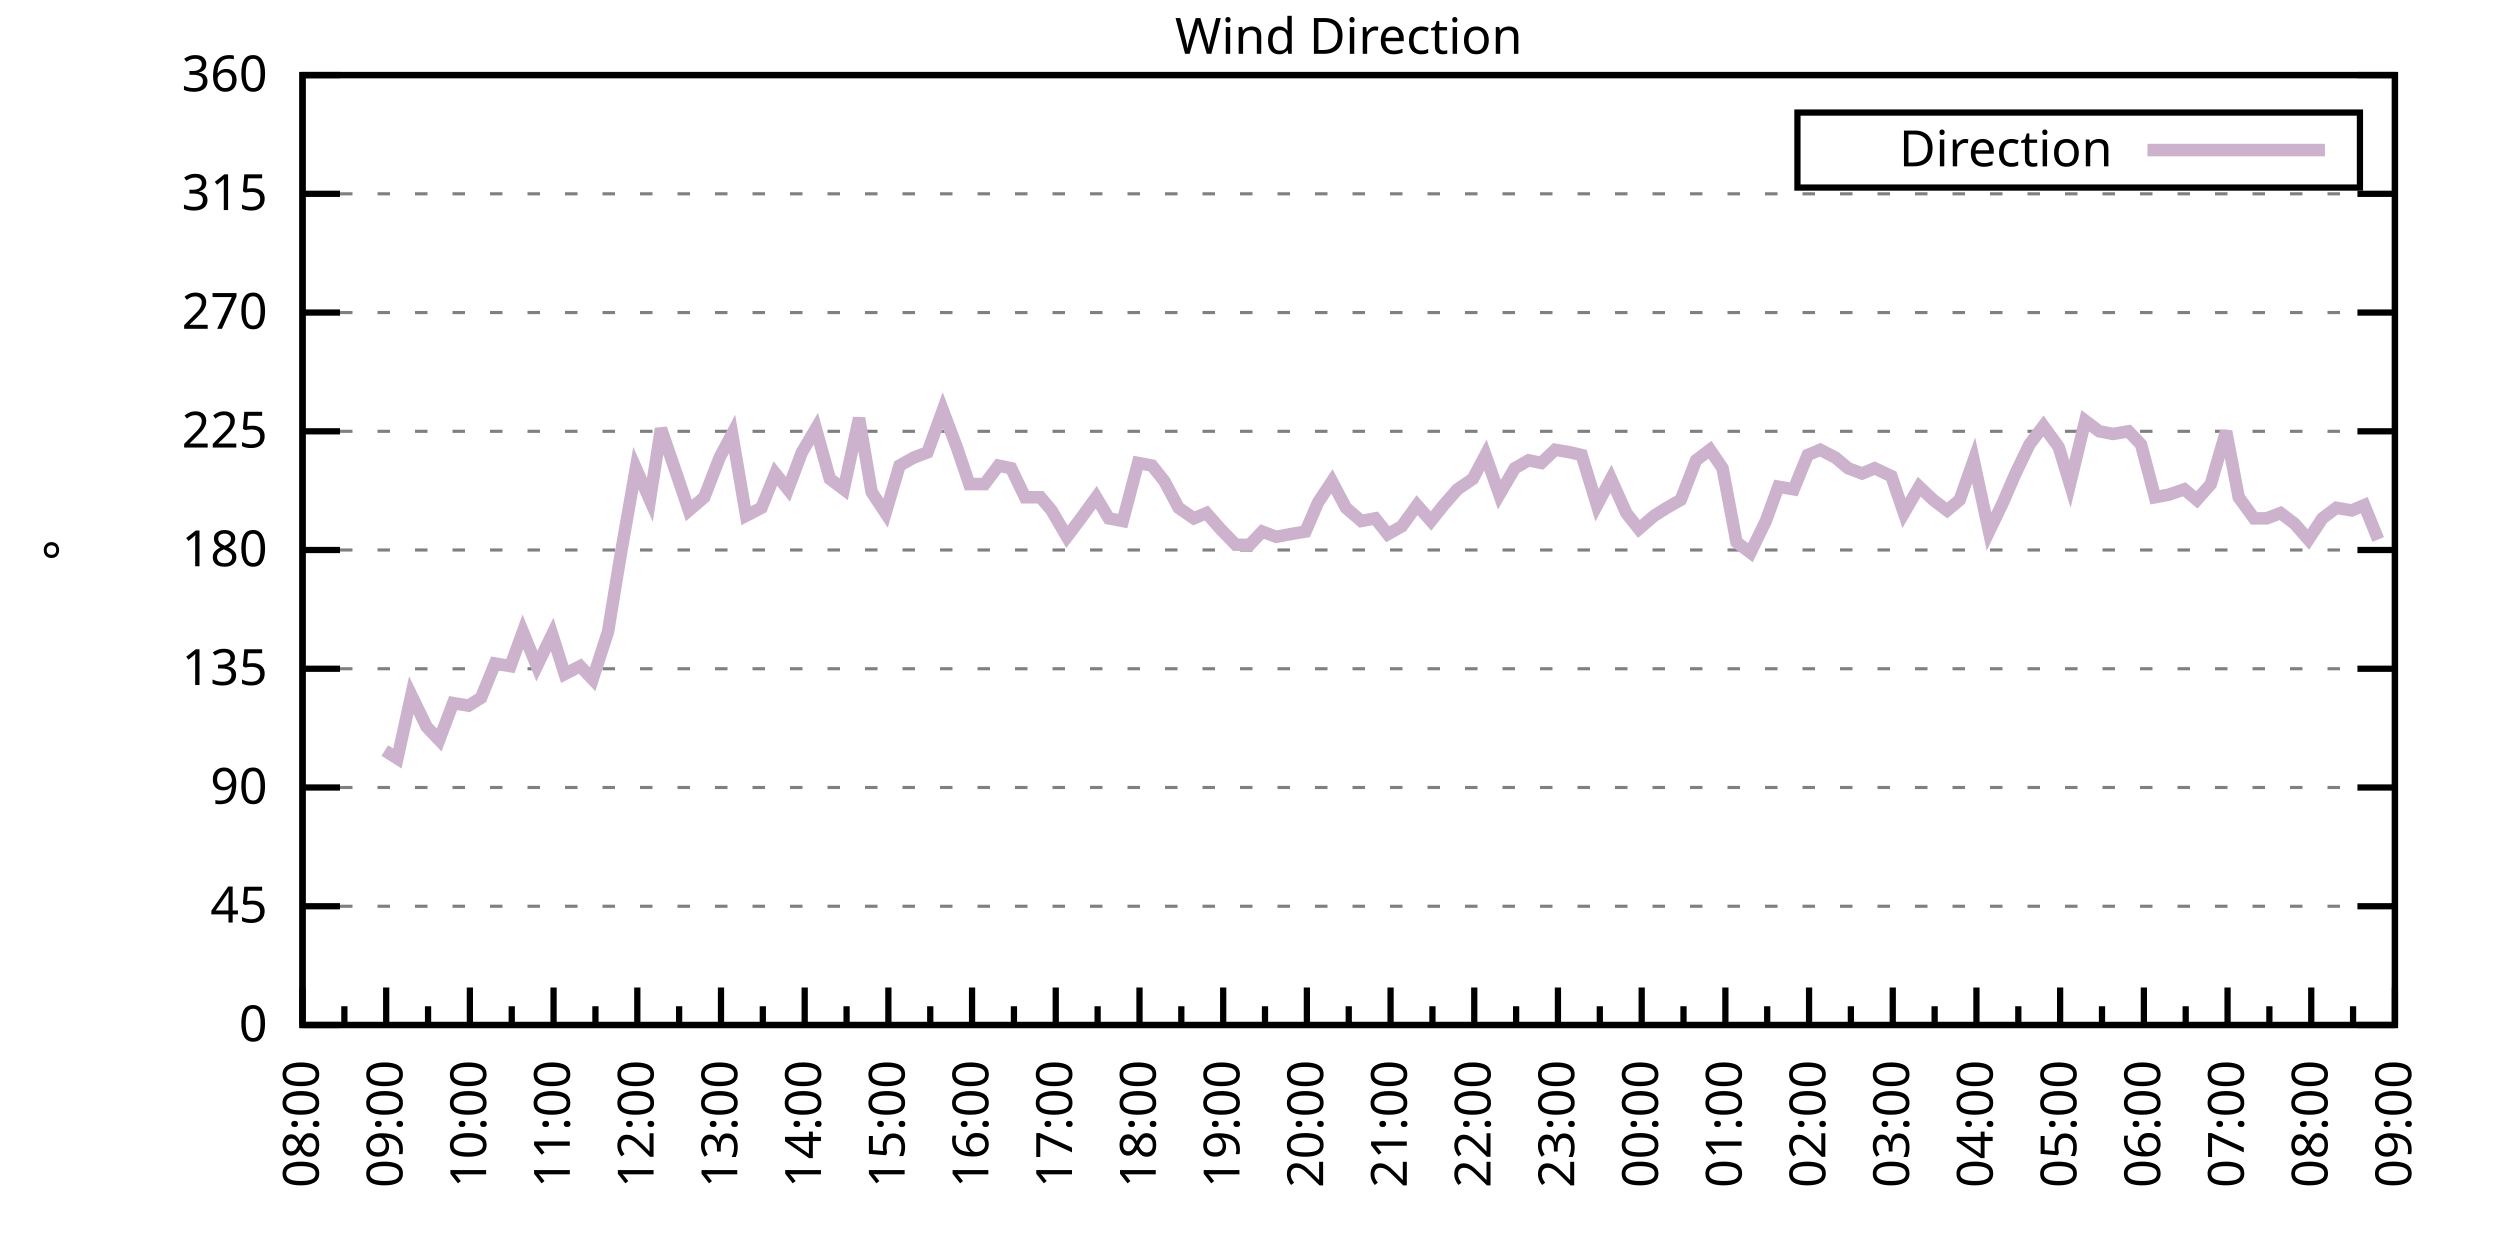
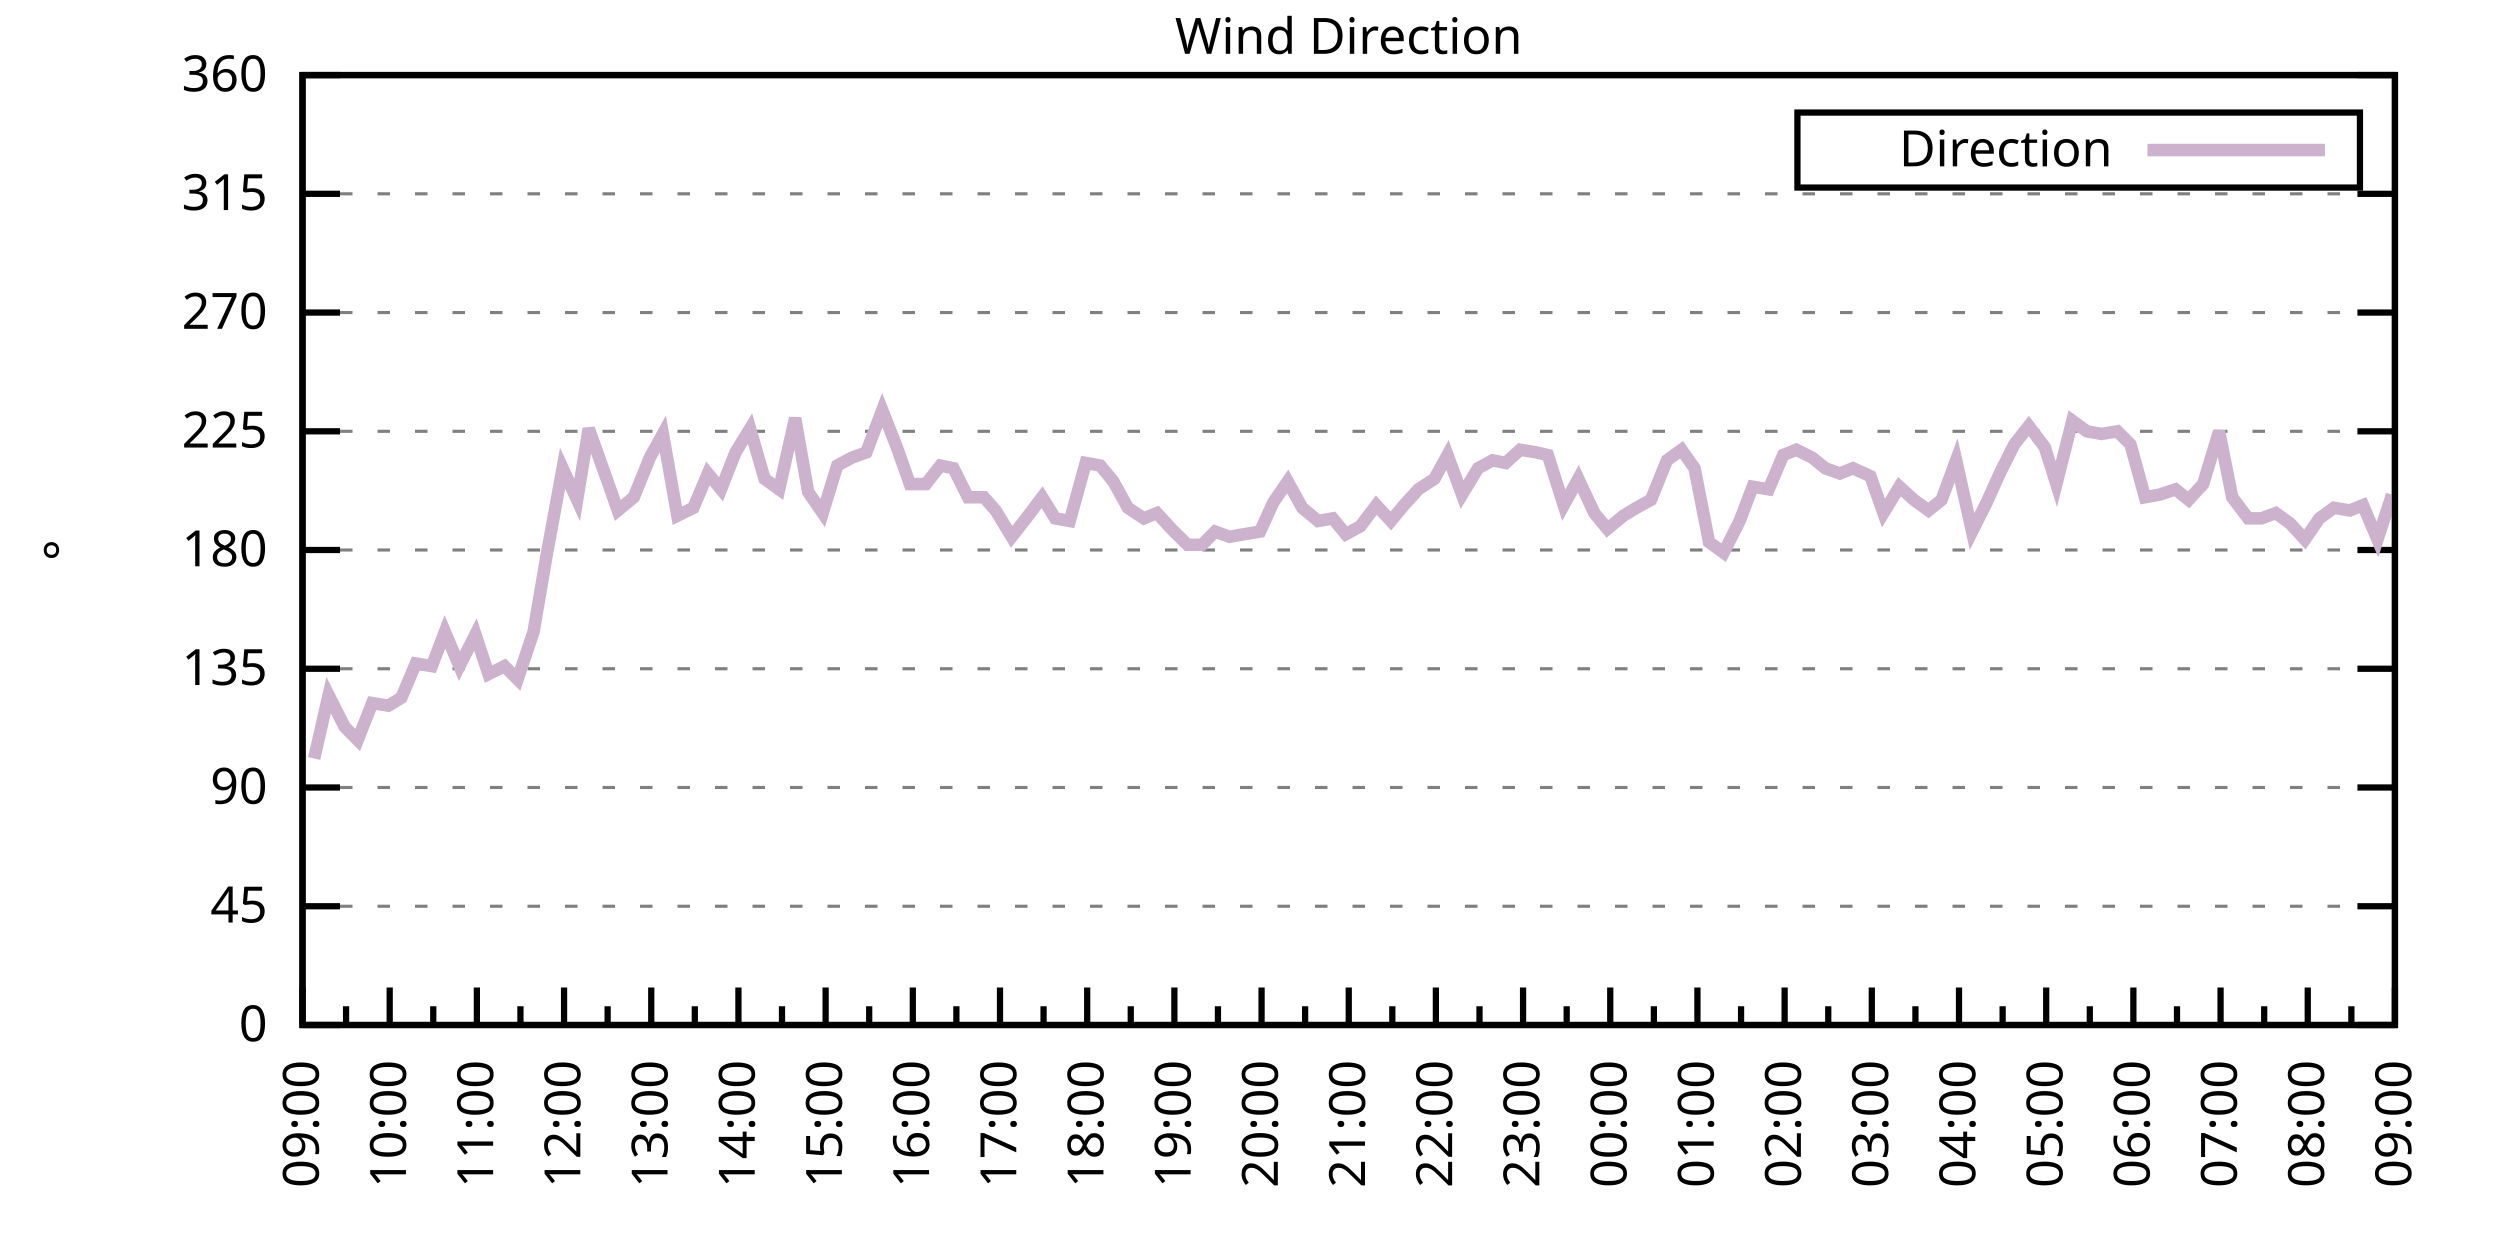
<svg xmlns="http://www.w3.org/2000/svg" xmlns:xlink="http://www.w3.org/1999/xlink" width="400" height="200" viewBox="0 0 400 200">
  <g id="gnuplot_canvas">
    <rect x="0" y="0" width="400" height="200" fill="none" />
    <defs>
      <circle id="gpDot" r="0.5" stroke-width="0.5" stroke="currentColor" />
      <path id="gpPt0" stroke-width="0.333" stroke="currentColor" d="M-1,0 h2 M0,-1 v2" />
      <path id="gpPt1" stroke-width="0.333" stroke="currentColor" d="M-1,-1 L1,1 M1,-1 L-1,1" />
      <path id="gpPt2" stroke-width="0.333" stroke="currentColor" d="M-1,0 L1,0 M0,-1 L0,1 M-1,-1 L1,1 M-1,1 L1,-1" />
      <rect id="gpPt3" stroke-width="0.333" stroke="currentColor" x="-1" y="-1" width="2" height="2" />
      <rect id="gpPt4" stroke-width="0.333" stroke="currentColor" fill="currentColor" x="-1" y="-1" width="2" height="2" />
      <circle id="gpPt5" stroke-width="0.333" stroke="currentColor" cx="0" cy="0" r="1" />
      <use xlink:href="#gpPt5" id="gpPt6" fill="currentColor" stroke="none" />
      <path id="gpPt7" stroke-width="0.333" stroke="currentColor" d="M0,-1.33 L-1.33,0.67 L1.33,0.67 z" />
      <use xlink:href="#gpPt7" id="gpPt8" fill="currentColor" stroke="none" />
      <use xlink:href="#gpPt7" id="gpPt9" stroke="currentColor" transform="rotate(180)" />
      <use xlink:href="#gpPt9" id="gpPt10" fill="currentColor" stroke="none" />
      <use xlink:href="#gpPt3" id="gpPt11" stroke="currentColor" transform="rotate(45)" />
      <use xlink:href="#gpPt11" id="gpPt12" fill="currentColor" stroke="none" />
      <path id="gpPt13" stroke-width="0.333" stroke="currentColor" d="M0,1.330 L1.265,0.411 L0.782,-1.067 L-0.782,-1.076 L-1.265,0.411 z" />
      <use xlink:href="#gpPt13" id="gpPt14" fill="currentColor" stroke="none" />
      <filter id="textbox" filterUnits="objectBoundingBox" x="0" y="0" height="1" width="1">
        <feFlood flood-color="white" flood-opacity="1" result="bgnd" />
        <feComposite in="SourceGraphic" in2="bgnd" operator="atop" />
      </filter>
      <filter id="greybox" filterUnits="objectBoundingBox" x="0" y="0" height="1" width="1">
        <feFlood flood-color="lightgrey" flood-opacity="1" result="grey" />
        <feComposite in="SourceGraphic" in2="grey" operator="atop" />
      </filter>
    </defs>
    <g fill="none" color="white" stroke="currentColor" stroke-width="1.00" stroke-linecap="butt" stroke-linejoin="miter">
</g>
    <g fill="none" color="black" stroke="currentColor" stroke-width="1.00" stroke-linecap="butt" stroke-linejoin="miter">
      <g stroke="none" shape-rendering="crispEdges">
        <polygon fill="rgb(255, 255, 255)" points="48.40,164.00 383.18,164.00 383.18,12.02 48.40,12.02 " />
      </g>
    </g>
    <g fill="none" color="black" stroke="currentColor" stroke-width="1.00" stroke-linecap="butt" stroke-linejoin="miter">
</g>
    <g fill="none" color="black" stroke="black" stroke-width="0.50" stroke-linecap="butt" stroke-linejoin="miter">
</g>
    <g fill="none" color="gray" stroke="currentColor" stroke-width="0.50" stroke-linecap="butt" stroke-linejoin="miter">
      <path stroke="gray" stroke-dasharray="2,4" class="gridline" d="M48.40,164.00 L383.19,164.00  " />
    </g>
    <g fill="none" color="gray" stroke="gray" stroke-width="1.00" stroke-linecap="butt" stroke-linejoin="miter">
</g>
    <g fill="none" color="black" stroke="currentColor" stroke-width="1.00" stroke-linecap="butt" stroke-linejoin="miter">
      <path stroke="black" d="M48.40,164.00 L54.40,164.00 M383.19,164.00 L377.19,164.00  " />
      <g transform="translate(42.80,166.60)" stroke="none" fill="black" font-family="Sans" font-size="8.00" text-anchor="end">
        <text>
          <tspan font-family="Sans"> 0</tspan>
        </text>
      </g>
    </g>
    <g fill="none" color="black" stroke="currentColor" stroke-width="1.00" stroke-linecap="butt" stroke-linejoin="miter">
</g>
    <g fill="none" color="black" stroke="black" stroke-width="0.50" stroke-linecap="butt" stroke-linejoin="miter">
</g>
    <g fill="none" color="gray" stroke="currentColor" stroke-width="0.50" stroke-linecap="butt" stroke-linejoin="miter">
      <path stroke="gray" stroke-dasharray="2,4" class="gridline" d="M48.40,145.00 L383.19,145.00  " />
    </g>
    <g fill="none" color="gray" stroke="gray" stroke-width="1.00" stroke-linecap="butt" stroke-linejoin="miter">
</g>
    <g fill="none" color="black" stroke="currentColor" stroke-width="1.00" stroke-linecap="butt" stroke-linejoin="miter">
      <path stroke="black" d="M48.40,145.00 L54.40,145.00 M383.19,145.00 L377.19,145.00  " />
      <g transform="translate(42.80,147.60)" stroke="none" fill="black" font-family="Sans" font-size="8.00" text-anchor="end">
        <text>
          <tspan font-family="Sans"> 45</tspan>
        </text>
      </g>
    </g>
    <g fill="none" color="black" stroke="currentColor" stroke-width="1.00" stroke-linecap="butt" stroke-linejoin="miter">
</g>
    <g fill="none" color="black" stroke="black" stroke-width="0.50" stroke-linecap="butt" stroke-linejoin="miter">
</g>
    <g fill="none" color="gray" stroke="currentColor" stroke-width="0.50" stroke-linecap="butt" stroke-linejoin="miter">
      <path stroke="gray" stroke-dasharray="2,4" class="gridline" d="M48.40,126.00 L383.19,126.00  " />
    </g>
    <g fill="none" color="gray" stroke="gray" stroke-width="1.00" stroke-linecap="butt" stroke-linejoin="miter">
</g>
    <g fill="none" color="black" stroke="currentColor" stroke-width="1.00" stroke-linecap="butt" stroke-linejoin="miter">
      <path stroke="black" d="M48.40,126.00 L54.40,126.00 M383.19,126.00 L377.19,126.00  " />
      <g transform="translate(42.80,128.60)" stroke="none" fill="black" font-family="Sans" font-size="8.00" text-anchor="end">
        <text>
          <tspan font-family="Sans"> 90</tspan>
        </text>
      </g>
    </g>
    <g fill="none" color="black" stroke="currentColor" stroke-width="1.00" stroke-linecap="butt" stroke-linejoin="miter">
</g>
    <g fill="none" color="black" stroke="black" stroke-width="0.50" stroke-linecap="butt" stroke-linejoin="miter">
</g>
    <g fill="none" color="gray" stroke="currentColor" stroke-width="0.50" stroke-linecap="butt" stroke-linejoin="miter">
      <path stroke="gray" stroke-dasharray="2,4" class="gridline" d="M48.40,107.00 L383.19,107.00  " />
    </g>
    <g fill="none" color="gray" stroke="gray" stroke-width="1.00" stroke-linecap="butt" stroke-linejoin="miter">
</g>
    <g fill="none" color="black" stroke="currentColor" stroke-width="1.00" stroke-linecap="butt" stroke-linejoin="miter">
      <path stroke="black" d="M48.40,107.00 L54.40,107.00 M383.19,107.00 L377.19,107.00  " />
      <g transform="translate(42.80,109.60)" stroke="none" fill="black" font-family="Sans" font-size="8.00" text-anchor="end">
        <text>
          <tspan font-family="Sans"> 135</tspan>
        </text>
      </g>
    </g>
    <g fill="none" color="black" stroke="currentColor" stroke-width="1.00" stroke-linecap="butt" stroke-linejoin="miter">
</g>
    <g fill="none" color="black" stroke="black" stroke-width="0.50" stroke-linecap="butt" stroke-linejoin="miter">
</g>
    <g fill="none" color="gray" stroke="currentColor" stroke-width="0.50" stroke-linecap="butt" stroke-linejoin="miter">
      <path stroke="gray" stroke-dasharray="2,4" class="gridline" d="M48.40,88.00 L383.19,88.00  " />
    </g>
    <g fill="none" color="gray" stroke="gray" stroke-width="1.00" stroke-linecap="butt" stroke-linejoin="miter">
</g>
    <g fill="none" color="black" stroke="currentColor" stroke-width="1.00" stroke-linecap="butt" stroke-linejoin="miter">
      <path stroke="black" d="M48.40,88.00 L54.40,88.00 M383.19,88.00 L377.19,88.00  " />
      <g transform="translate(42.80,90.60)" stroke="none" fill="black" font-family="Sans" font-size="8.00" text-anchor="end">
        <text>
          <tspan font-family="Sans"> 180</tspan>
        </text>
      </g>
    </g>
    <g fill="none" color="black" stroke="currentColor" stroke-width="1.00" stroke-linecap="butt" stroke-linejoin="miter">
</g>
    <g fill="none" color="black" stroke="black" stroke-width="0.50" stroke-linecap="butt" stroke-linejoin="miter">
</g>
    <g fill="none" color="gray" stroke="currentColor" stroke-width="0.50" stroke-linecap="butt" stroke-linejoin="miter">
      <path stroke="gray" stroke-dasharray="2,4" class="gridline" d="M48.40,69.01 L383.19,69.01  " />
    </g>
    <g fill="none" color="gray" stroke="gray" stroke-width="1.00" stroke-linecap="butt" stroke-linejoin="miter">
</g>
    <g fill="none" color="black" stroke="currentColor" stroke-width="1.00" stroke-linecap="butt" stroke-linejoin="miter">
      <path stroke="black" d="M48.40,69.01 L54.40,69.01 M383.19,69.01 L377.19,69.01  " />
      <g transform="translate(42.80,71.61)" stroke="none" fill="black" font-family="Sans" font-size="8.00" text-anchor="end">
        <text>
          <tspan font-family="Sans"> 225</tspan>
        </text>
      </g>
    </g>
    <g fill="none" color="black" stroke="currentColor" stroke-width="1.00" stroke-linecap="butt" stroke-linejoin="miter">
</g>
    <g fill="none" color="black" stroke="black" stroke-width="0.50" stroke-linecap="butt" stroke-linejoin="miter">
</g>
    <g fill="none" color="gray" stroke="currentColor" stroke-width="0.50" stroke-linecap="butt" stroke-linejoin="miter">
      <path stroke="gray" stroke-dasharray="2,4" class="gridline" d="M48.40,50.01 L383.19,50.01  " />
    </g>
    <g fill="none" color="gray" stroke="gray" stroke-width="1.00" stroke-linecap="butt" stroke-linejoin="miter">
</g>
    <g fill="none" color="black" stroke="currentColor" stroke-width="1.00" stroke-linecap="butt" stroke-linejoin="miter">
      <path stroke="black" d="M48.40,50.01 L54.40,50.01 M383.19,50.01 L377.19,50.01  " />
      <g transform="translate(42.80,52.61)" stroke="none" fill="black" font-family="Sans" font-size="8.00" text-anchor="end">
        <text>
          <tspan font-family="Sans"> 270</tspan>
        </text>
      </g>
    </g>
    <g fill="none" color="black" stroke="currentColor" stroke-width="1.00" stroke-linecap="butt" stroke-linejoin="miter">
</g>
    <g fill="none" color="black" stroke="black" stroke-width="0.50" stroke-linecap="butt" stroke-linejoin="miter">
</g>
    <g fill="none" color="gray" stroke="currentColor" stroke-width="0.50" stroke-linecap="butt" stroke-linejoin="miter">
      <path stroke="gray" stroke-dasharray="2,4" class="gridline" d="M48.40,31.01 L383.19,31.01  " />
    </g>
    <g fill="none" color="gray" stroke="gray" stroke-width="1.00" stroke-linecap="butt" stroke-linejoin="miter">
</g>
    <g fill="none" color="black" stroke="currentColor" stroke-width="1.00" stroke-linecap="butt" stroke-linejoin="miter">
      <path stroke="black" d="M48.40,31.01 L54.40,31.01 M383.19,31.01 L377.19,31.01  " />
      <g transform="translate(42.80,33.61)" stroke="none" fill="black" font-family="Sans" font-size="8.00" text-anchor="end">
        <text>
          <tspan font-family="Sans"> 315</tspan>
        </text>
      </g>
    </g>
    <g fill="none" color="black" stroke="currentColor" stroke-width="1.00" stroke-linecap="butt" stroke-linejoin="miter">
</g>
    <g fill="none" color="black" stroke="black" stroke-width="0.50" stroke-linecap="butt" stroke-linejoin="miter">
</g>
    <g fill="none" color="gray" stroke="currentColor" stroke-width="0.50" stroke-linecap="butt" stroke-linejoin="miter">
      <path stroke="gray" stroke-dasharray="2,4" class="gridline" d="M48.40,12.01 L383.19,12.01  " />
    </g>
    <g fill="none" color="gray" stroke="gray" stroke-width="1.00" stroke-linecap="butt" stroke-linejoin="miter">
</g>
    <g fill="none" color="black" stroke="currentColor" stroke-width="1.00" stroke-linecap="butt" stroke-linejoin="miter">
      <path stroke="black" d="M48.40,12.01 L54.40,12.01 M383.19,12.01 L377.19,12.01  " />
      <g transform="translate(42.80,14.61)" stroke="none" fill="black" font-family="Sans" font-size="8.00" text-anchor="end">
        <text>
          <tspan font-family="Sans"> 360</tspan>
        </text>
      </g>
    </g>
    <g fill="none" color="black" stroke="currentColor" stroke-width="1.00" stroke-linecap="butt" stroke-linejoin="miter">
      <path stroke="black" d="M48.40,164.00 L48.40,158.00  " />
      <g transform="translate(51.00,169.60) rotate(270)" stroke="none" fill="black" font-family="Sans" font-size="8.00" text-anchor="end">
        <text>
+           <tspan font-family="Sans">09:00</tspan>
+         </text>
+       </g>
+     </g>
+     <g fill="none" color="black" stroke="currentColor" stroke-width="1.00" stroke-linecap="butt" stroke-linejoin="miter">
+       <path stroke="black" d="M55.37,164.00 L55.37,161.00 M62.35,164.00 L62.35,158.00  " />
+       <g transform="translate(64.95,169.60) rotate(270)" stroke="none" fill="black" font-family="Sans" font-size="8.00" text-anchor="end">
+         <text>
+           <tspan font-family="Sans">10:00</tspan>
+         </text>
+       </g>
+     </g>
+     <g fill="none" color="black" stroke="currentColor" stroke-width="1.00" stroke-linecap="butt" stroke-linejoin="miter">
+       <path stroke="black" d="M69.32,164.00 L69.32,161.00 M76.30,164.00 L76.30,158.00  " />
+       <g transform="translate(78.90,169.60) rotate(270)" stroke="none" fill="black" font-family="Sans" font-size="8.00" text-anchor="end">
+         <text>
+           <tspan font-family="Sans">11:00</tspan>
+         </text>
+       </g>
+     </g>
+     <g fill="none" color="black" stroke="currentColor" stroke-width="1.00" stroke-linecap="butt" stroke-linejoin="miter">
+       <path stroke="black" d="M83.27,164.00 L83.27,161.00 M90.25,164.00 L90.25,158.00  " />
+       <g transform="translate(92.85,169.60) rotate(270)" stroke="none" fill="black" font-family="Sans" font-size="8.00" text-anchor="end">
+         <text>
+           <tspan font-family="Sans">12:00</tspan>
+         </text>
+       </g>
+     </g>
+     <g fill="none" color="black" stroke="currentColor" stroke-width="1.00" stroke-linecap="butt" stroke-linejoin="miter">
+       <path stroke="black" d="M97.22,164.00 L97.22,161.00 M104.20,164.00 L104.20,158.00  " />
+       <g transform="translate(106.80,169.60) rotate(270)" stroke="none" fill="black" font-family="Sans" font-size="8.00" text-anchor="end">
+         <text>
+           <tspan font-family="Sans">13:00</tspan>
+         </text>
+       </g>
+     </g>
+     <g fill="none" color="black" stroke="currentColor" stroke-width="1.00" stroke-linecap="butt" stroke-linejoin="miter">
+       <path stroke="black" d="M111.17,164.00 L111.17,161.00 M118.15,164.00 L118.15,158.00  " />
+       <g transform="translate(120.75,169.60) rotate(270)" stroke="none" fill="black" font-family="Sans" font-size="8.00" text-anchor="end">
+         <text>
+           <tspan font-family="Sans">14:00</tspan>
+         </text>
+       </g>
+     </g>
+     <g fill="none" color="black" stroke="currentColor" stroke-width="1.00" stroke-linecap="butt" stroke-linejoin="miter">
+       <path stroke="black" d="M125.12,164.00 L125.12,161.00 M132.10,164.00 L132.10,158.00  " />
+       <g transform="translate(134.70,169.60) rotate(270)" stroke="none" fill="black" font-family="Sans" font-size="8.00" text-anchor="end">
+         <text>
+           <tspan font-family="Sans">15:00</tspan>
+         </text>
+       </g>
+     </g>
+     <g fill="none" color="black" stroke="currentColor" stroke-width="1.00" stroke-linecap="butt" stroke-linejoin="miter">
+       <path stroke="black" d="M139.07,164.00 L139.07,161.00 M146.05,164.00 L146.05,158.00  " />
+       <g transform="translate(148.65,169.60) rotate(270)" stroke="none" fill="black" font-family="Sans" font-size="8.00" text-anchor="end">
+         <text>
+           <tspan font-family="Sans">16:00</tspan>
+         </text>
+       </g>
+     </g>
+     <g fill="none" color="black" stroke="currentColor" stroke-width="1.00" stroke-linecap="butt" stroke-linejoin="miter">
+       <path stroke="black" d="M153.02,164.00 L153.02,161.00 M160.00,164.00 L160.00,158.00  " />
+       <g transform="translate(162.60,169.60) rotate(270)" stroke="none" fill="black" font-family="Sans" font-size="8.00" text-anchor="end">
+         <text>
+           <tspan font-family="Sans">17:00</tspan>
+         </text>
+       </g>
+     </g>
+     <g fill="none" color="black" stroke="currentColor" stroke-width="1.00" stroke-linecap="butt" stroke-linejoin="miter">
+       <path stroke="black" d="M166.97,164.00 L166.97,161.00 M173.95,164.00 L173.95,158.00  " />
+       <g transform="translate(176.55,169.60) rotate(270)" stroke="none" fill="black" font-family="Sans" font-size="8.00" text-anchor="end">
+         <text>
+           <tspan font-family="Sans">18:00</tspan>
+         </text>
+       </g>
+     </g>
+     <g fill="none" color="black" stroke="currentColor" stroke-width="1.00" stroke-linecap="butt" stroke-linejoin="miter">
+       <path stroke="black" d="M180.92,164.00 L180.92,161.00 M187.90,164.00 L187.90,158.00  " />
+       <g transform="translate(190.50,169.60) rotate(270)" stroke="none" fill="black" font-family="Sans" font-size="8.00" text-anchor="end">
+         <text>
+           <tspan font-family="Sans">19:00</tspan>
+         </text>
+       </g>
+     </g>
+     <g fill="none" color="black" stroke="currentColor" stroke-width="1.00" stroke-linecap="butt" stroke-linejoin="miter">
+       <path stroke="black" d="M194.87,164.00 L194.87,161.00 M201.85,164.00 L201.85,158.00  " />
+       <g transform="translate(204.45,169.60) rotate(270)" stroke="none" fill="black" font-family="Sans" font-size="8.00" text-anchor="end">
+         <text>
+           <tspan font-family="Sans">20:00</tspan>
+         </text>
+       </g>
+     </g>
+     <g fill="none" color="black" stroke="currentColor" stroke-width="1.00" stroke-linecap="butt" stroke-linejoin="miter">
+       <path stroke="black" d="M208.82,164.00 L208.82,161.00 M215.80,164.00 L215.80,158.00  " />
+       <g transform="translate(218.40,169.60) rotate(270)" stroke="none" fill="black" font-family="Sans" font-size="8.00" text-anchor="end">
+         <text>
+           <tspan font-family="Sans">21:00</tspan>
+         </text>
+       </g>
+     </g>
+     <g fill="none" color="black" stroke="currentColor" stroke-width="1.00" stroke-linecap="butt" stroke-linejoin="miter">
+       <path stroke="black" d="M222.77,164.00 L222.77,161.00 M229.74,164.00 L229.74,158.00  " />
+       <g transform="translate(232.34,169.60) rotate(270)" stroke="none" fill="black" font-family="Sans" font-size="8.00" text-anchor="end">
+         <text>
+           <tspan font-family="Sans">22:00</tspan>
+         </text>
+       </g>
+     </g>
+     <g fill="none" color="black" stroke="currentColor" stroke-width="1.00" stroke-linecap="butt" stroke-linejoin="miter">
+       <path stroke="black" d="M236.72,164.00 L236.72,161.00 M243.69,164.00 L243.69,158.00  " />
+       <g transform="translate(246.29,169.60) rotate(270)" stroke="none" fill="black" font-family="Sans" font-size="8.00" text-anchor="end">
+         <text>
+           <tspan font-family="Sans">23:00</tspan>
+         </text>
+       </g>
+     </g>
+     <g fill="none" color="black" stroke="currentColor" stroke-width="1.00" stroke-linecap="butt" stroke-linejoin="miter">
+       <path stroke="black" d="M250.67,164.00 L250.67,161.00 M257.64,164.00 L257.64,158.00  " />
+       <g transform="translate(260.24,169.60) rotate(270)" stroke="none" fill="black" font-family="Sans" font-size="8.00" text-anchor="end">
+         <text>
+           <tspan font-family="Sans">00:00</tspan>
+         </text>
+       </g>
+     </g>
+     <g fill="none" color="black" stroke="currentColor" stroke-width="1.00" stroke-linecap="butt" stroke-linejoin="miter">
+       <path stroke="black" d="M264.62,164.00 L264.62,161.00 M271.59,164.00 L271.59,158.00  " />
+       <g transform="translate(274.19,169.60) rotate(270)" stroke="none" fill="black" font-family="Sans" font-size="8.00" text-anchor="end">
+         <text>
+           <tspan font-family="Sans">01:00</tspan>
+         </text>
+       </g>
+     </g>
+     <g fill="none" color="black" stroke="currentColor" stroke-width="1.00" stroke-linecap="butt" stroke-linejoin="miter">
+       <path stroke="black" d="M278.57,164.00 L278.57,161.00 M285.54,164.00 L285.54,158.00  " />
+       <g transform="translate(288.14,169.60) rotate(270)" stroke="none" fill="black" font-family="Sans" font-size="8.00" text-anchor="end">
+         <text>
+           <tspan font-family="Sans">02:00</tspan>
+         </text>
+       </g>
+     </g>
+     <g fill="none" color="black" stroke="currentColor" stroke-width="1.00" stroke-linecap="butt" stroke-linejoin="miter">
+       <path stroke="black" d="M292.52,164.00 L292.52,161.00 M299.49,164.00 L299.49,158.00  " />
+       <g transform="translate(302.09,169.60) rotate(270)" stroke="none" fill="black" font-family="Sans" font-size="8.00" text-anchor="end">
+         <text>
+           <tspan font-family="Sans">03:00</tspan>
+         </text>
+       </g>
+     </g>
+     <g fill="none" color="black" stroke="currentColor" stroke-width="1.00" stroke-linecap="butt" stroke-linejoin="miter">
+       <path stroke="black" d="M306.47,164.00 L306.47,161.00 M313.44,164.00 L313.44,158.00  " />
+       <g transform="translate(316.04,169.60) rotate(270)" stroke="none" fill="black" font-family="Sans" font-size="8.00" text-anchor="end">
+         <text>
+           <tspan font-family="Sans">04:00</tspan>
+         </text>
+       </g>
+     </g>
+     <g fill="none" color="black" stroke="currentColor" stroke-width="1.00" stroke-linecap="butt" stroke-linejoin="miter">
+       <path stroke="black" d="M320.42,164.00 L320.42,161.00 M327.39,164.00 L327.39,158.00  " />
+       <g transform="translate(329.99,169.60) rotate(270)" stroke="none" fill="black" font-family="Sans" font-size="8.00" text-anchor="end">
+         <text>
+           <tspan font-family="Sans">05:00</tspan>
+         </text>
+       </g>
+     </g>
+     <g fill="none" color="black" stroke="currentColor" stroke-width="1.00" stroke-linecap="butt" stroke-linejoin="miter">
+       <path stroke="black" d="M334.37,164.00 L334.37,161.00 M341.34,164.00 L341.34,158.00  " />
+       <g transform="translate(343.94,169.60) rotate(270)" stroke="none" fill="black" font-family="Sans" font-size="8.00" text-anchor="end">
+         <text>
+           <tspan font-family="Sans">06:00</tspan>
+         </text>
+       </g>
+     </g>
+     <g fill="none" color="black" stroke="currentColor" stroke-width="1.00" stroke-linecap="butt" stroke-linejoin="miter">
+       <path stroke="black" d="M348.32,164.00 L348.32,161.00 M355.29,164.00 L355.29,158.00  " />
+       <g transform="translate(357.89,169.60) rotate(270)" stroke="none" fill="black" font-family="Sans" font-size="8.00" text-anchor="end">
+         <text>
+           <tspan font-family="Sans">07:00</tspan>
+         </text>
+       </g>
+     </g>
+     <g fill="none" color="black" stroke="currentColor" stroke-width="1.00" stroke-linecap="butt" stroke-linejoin="miter">
+       <path stroke="black" d="M362.27,164.00 L362.27,161.00 M369.24,164.00 L369.24,158.00  " />
+       <g transform="translate(371.84,169.60) rotate(270)" stroke="none" fill="black" font-family="Sans" font-size="8.00" text-anchor="end">
+         <text>
          <tspan font-family="Sans">08:00</tspan>
        </text>
      </g>
    </g>
    <g fill="none" color="black" stroke="currentColor" stroke-width="1.00" stroke-linecap="butt" stroke-linejoin="miter">
-       <path stroke="black" d="M55.10,164.00 L55.10,161.00 M61.79,164.00 L61.79,158.00  " />
-       <g transform="translate(64.39,169.60) rotate(270)" stroke="none" fill="black" font-family="Sans" font-size="8.00" text-anchor="end">
-         <text>
-           <tspan font-family="Sans">09:00</tspan>
-         </text>
-       </g>
-     </g>
-     <g fill="none" color="black" stroke="currentColor" stroke-width="1.00" stroke-linecap="butt" stroke-linejoin="miter">
-       <path stroke="black" d="M68.49,164.00 L68.49,161.00 M75.18,164.00 L75.18,158.00  " />
-       <g transform="translate(77.78,169.60) rotate(270)" stroke="none" fill="black" font-family="Sans" font-size="8.00" text-anchor="end">
-         <text>
-           <tspan font-family="Sans">10:00</tspan>
-         </text>
-       </g>
-     </g>
-     <g fill="none" color="black" stroke="currentColor" stroke-width="1.00" stroke-linecap="butt" stroke-linejoin="miter">
-       <path stroke="black" d="M81.88,164.00 L81.88,161.00 M88.57,164.00 L88.57,158.00  " />
-       <g transform="translate(91.17,169.60) rotate(270)" stroke="none" fill="black" font-family="Sans" font-size="8.00" text-anchor="end">
-         <text>
-           <tspan font-family="Sans">11:00</tspan>
-         </text>
-       </g>
-     </g>
-     <g fill="none" color="black" stroke="currentColor" stroke-width="1.00" stroke-linecap="butt" stroke-linejoin="miter">
-       <path stroke="black" d="M95.27,164.00 L95.27,161.00 M101.97,164.00 L101.97,158.00  " />
-       <g transform="translate(104.57,169.60) rotate(270)" stroke="none" fill="black" font-family="Sans" font-size="8.00" text-anchor="end">
-         <text>
-           <tspan font-family="Sans">12:00</tspan>
-         </text>
-       </g>
-     </g>
-     <g fill="none" color="black" stroke="currentColor" stroke-width="1.00" stroke-linecap="butt" stroke-linejoin="miter">
-       <path stroke="black" d="M108.66,164.00 L108.66,161.00 M115.36,164.00 L115.36,158.00  " />
-       <g transform="translate(117.96,169.60) rotate(270)" stroke="none" fill="black" font-family="Sans" font-size="8.00" text-anchor="end">
-         <text>
-           <tspan font-family="Sans">13:00</tspan>
-         </text>
-       </g>
-     </g>
-     <g fill="none" color="black" stroke="currentColor" stroke-width="1.00" stroke-linecap="butt" stroke-linejoin="miter">
-       <path stroke="black" d="M122.05,164.00 L122.05,161.00 M128.75,164.00 L128.75,158.00  " />
-       <g transform="translate(131.35,169.60) rotate(270)" stroke="none" fill="black" font-family="Sans" font-size="8.00" text-anchor="end">
-         <text>
-           <tspan font-family="Sans">14:00</tspan>
-         </text>
-       </g>
-     </g>
-     <g fill="none" color="black" stroke="currentColor" stroke-width="1.00" stroke-linecap="butt" stroke-linejoin="miter">
-       <path stroke="black" d="M135.45,164.00 L135.45,161.00 M142.14,164.00 L142.14,158.00  " />
-       <g transform="translate(144.74,169.60) rotate(270)" stroke="none" fill="black" font-family="Sans" font-size="8.00" text-anchor="end">
-         <text>
-           <tspan font-family="Sans">15:00</tspan>
-         </text>
-       </g>
-     </g>
-     <g fill="none" color="black" stroke="currentColor" stroke-width="1.00" stroke-linecap="butt" stroke-linejoin="miter">
-       <path stroke="black" d="M148.84,164.00 L148.84,161.00 M155.53,164.00 L155.53,158.00  " />
-       <g transform="translate(158.13,169.60) rotate(270)" stroke="none" fill="black" font-family="Sans" font-size="8.00" text-anchor="end">
-         <text>
-           <tspan font-family="Sans">16:00</tspan>
-         </text>
-       </g>
-     </g>
-     <g fill="none" color="black" stroke="currentColor" stroke-width="1.00" stroke-linecap="butt" stroke-linejoin="miter">
-       <path stroke="black" d="M162.23,164.00 L162.23,161.00 M168.92,164.00 L168.92,158.00  " />
-       <g transform="translate(171.52,169.60) rotate(270)" stroke="none" fill="black" font-family="Sans" font-size="8.00" text-anchor="end">
-         <text>
-           <tspan font-family="Sans">17:00</tspan>
-         </text>
-       </g>
-     </g>
-     <g fill="none" color="black" stroke="currentColor" stroke-width="1.00" stroke-linecap="butt" stroke-linejoin="miter">
-       <path stroke="black" d="M175.62,164.00 L175.62,161.00 M182.32,164.00 L182.32,158.00  " />
-       <g transform="translate(184.92,169.60) rotate(270)" stroke="none" fill="black" font-family="Sans" font-size="8.00" text-anchor="end">
-         <text>
-           <tspan font-family="Sans">18:00</tspan>
-         </text>
-       </g>
-     </g>
-     <g fill="none" color="black" stroke="currentColor" stroke-width="1.00" stroke-linecap="butt" stroke-linejoin="miter">
-       <path stroke="black" d="M189.01,164.00 L189.01,161.00 M195.71,164.00 L195.71,158.00  " />
-       <g transform="translate(198.31,169.60) rotate(270)" stroke="none" fill="black" font-family="Sans" font-size="8.00" text-anchor="end">
-         <text>
-           <tspan font-family="Sans">19:00</tspan>
-         </text>
-       </g>
-     </g>
-     <g fill="none" color="black" stroke="currentColor" stroke-width="1.00" stroke-linecap="butt" stroke-linejoin="miter">
-       <path stroke="black" d="M202.40,164.00 L202.40,161.00 M209.10,164.00 L209.10,158.00  " />
-       <g transform="translate(211.70,169.60) rotate(270)" stroke="none" fill="black" font-family="Sans" font-size="8.00" text-anchor="end">
-         <text>
-           <tspan font-family="Sans">20:00</tspan>
-         </text>
-       </g>
-     </g>
-     <g fill="none" color="black" stroke="currentColor" stroke-width="1.00" stroke-linecap="butt" stroke-linejoin="miter">
-       <path stroke="black" d="M215.80,164.00 L215.80,161.00 M222.49,164.00 L222.49,158.00  " />
-       <g transform="translate(225.09,169.60) rotate(270)" stroke="none" fill="black" font-family="Sans" font-size="8.00" text-anchor="end">
-         <text>
-           <tspan font-family="Sans">21:00</tspan>
-         </text>
-       </g>
-     </g>
-     <g fill="none" color="black" stroke="currentColor" stroke-width="1.00" stroke-linecap="butt" stroke-linejoin="miter">
-       <path stroke="black" d="M229.19,164.00 L229.19,161.00 M235.88,164.00 L235.88,158.00  " />
-       <g transform="translate(238.48,169.60) rotate(270)" stroke="none" fill="black" font-family="Sans" font-size="8.00" text-anchor="end">
-         <text>
-           <tspan font-family="Sans">22:00</tspan>
-         </text>
-       </g>
-     </g>
-     <g fill="none" color="black" stroke="currentColor" stroke-width="1.00" stroke-linecap="butt" stroke-linejoin="miter">
-       <path stroke="black" d="M242.58,164.00 L242.58,161.00 M249.27,164.00 L249.27,158.00  " />
-       <g transform="translate(251.87,169.60) rotate(270)" stroke="none" fill="black" font-family="Sans" font-size="8.00" text-anchor="end">
-         <text>
-           <tspan font-family="Sans">23:00</tspan>
-         </text>
-       </g>
-     </g>
-     <g fill="none" color="black" stroke="currentColor" stroke-width="1.00" stroke-linecap="butt" stroke-linejoin="miter">
-       <path stroke="black" d="M255.97,164.00 L255.97,161.00 M262.67,164.00 L262.67,158.00  " />
-       <g transform="translate(265.27,169.60) rotate(270)" stroke="none" fill="black" font-family="Sans" font-size="8.00" text-anchor="end">
-         <text>
-           <tspan font-family="Sans">00:00</tspan>
-         </text>
-       </g>
-     </g>
-     <g fill="none" color="black" stroke="currentColor" stroke-width="1.00" stroke-linecap="butt" stroke-linejoin="miter">
-       <path stroke="black" d="M269.36,164.00 L269.36,161.00 M276.06,164.00 L276.06,158.00  " />
-       <g transform="translate(278.66,169.60) rotate(270)" stroke="none" fill="black" font-family="Sans" font-size="8.00" text-anchor="end">
-         <text>
-           <tspan font-family="Sans">01:00</tspan>
-         </text>
-       </g>
-     </g>
-     <g fill="none" color="black" stroke="currentColor" stroke-width="1.00" stroke-linecap="butt" stroke-linejoin="miter">
-       <path stroke="black" d="M282.75,164.00 L282.75,161.00 M289.45,164.00 L289.45,158.00  " />
-       <g transform="translate(292.05,169.60) rotate(270)" stroke="none" fill="black" font-family="Sans" font-size="8.00" text-anchor="end">
-         <text>
-           <tspan font-family="Sans">02:00</tspan>
-         </text>
-       </g>
-     </g>
-     <g fill="none" color="black" stroke="currentColor" stroke-width="1.00" stroke-linecap="butt" stroke-linejoin="miter">
-       <path stroke="black" d="M296.14,164.00 L296.14,161.00 M302.84,164.00 L302.84,158.00  " />
-       <g transform="translate(305.44,169.60) rotate(270)" stroke="none" fill="black" font-family="Sans" font-size="8.00" text-anchor="end">
-         <text>
-           <tspan font-family="Sans">03:00</tspan>
-         </text>
-       </g>
-     </g>
-     <g fill="none" color="black" stroke="currentColor" stroke-width="1.00" stroke-linecap="butt" stroke-linejoin="miter">
-       <path stroke="black" d="M309.54,164.00 L309.54,161.00 M316.23,164.00 L316.23,158.00  " />
-       <g transform="translate(318.83,169.60) rotate(270)" stroke="none" fill="black" font-family="Sans" font-size="8.00" text-anchor="end">
-         <text>
-           <tspan font-family="Sans">04:00</tspan>
-         </text>
-       </g>
-     </g>
-     <g fill="none" color="black" stroke="currentColor" stroke-width="1.00" stroke-linecap="butt" stroke-linejoin="miter">
-       <path stroke="black" d="M322.93,164.00 L322.93,161.00 M329.62,164.00 L329.62,158.00  " />
-       <g transform="translate(332.22,169.60) rotate(270)" stroke="none" fill="black" font-family="Sans" font-size="8.00" text-anchor="end">
-         <text>
-           <tspan font-family="Sans">05:00</tspan>
-         </text>
-       </g>
-     </g>
-     <g fill="none" color="black" stroke="currentColor" stroke-width="1.00" stroke-linecap="butt" stroke-linejoin="miter">
-       <path stroke="black" d="M336.32,164.00 L336.32,161.00 M343.02,164.00 L343.02,158.00  " />
-       <g transform="translate(345.62,169.60) rotate(270)" stroke="none" fill="black" font-family="Sans" font-size="8.00" text-anchor="end">
-         <text>
-           <tspan font-family="Sans">06:00</tspan>
-         </text>
-       </g>
-     </g>
-     <g fill="none" color="black" stroke="currentColor" stroke-width="1.00" stroke-linecap="butt" stroke-linejoin="miter">
-       <path stroke="black" d="M349.71,164.00 L349.71,161.00 M356.41,164.00 L356.41,158.00  " />
-       <g transform="translate(359.01,169.60) rotate(270)" stroke="none" fill="black" font-family="Sans" font-size="8.00" text-anchor="end">
-         <text>
-           <tspan font-family="Sans">07:00</tspan>
-         </text>
-       </g>
-     </g>
-     <g fill="none" color="black" stroke="currentColor" stroke-width="1.00" stroke-linecap="butt" stroke-linejoin="miter">
-       <path stroke="black" d="M363.10,164.00 L363.10,161.00 M369.80,164.00 L369.80,158.00  " />
-       <g transform="translate(372.40,169.60) rotate(270)" stroke="none" fill="black" font-family="Sans" font-size="8.00" text-anchor="end">
-         <text>
-           <tspan font-family="Sans">08:00</tspan>
-         </text>
-       </g>
-     </g>
-     <g fill="none" color="black" stroke="currentColor" stroke-width="1.00" stroke-linecap="butt" stroke-linejoin="miter">
-       <path stroke="black" d="M376.49,164.00 L376.49,161.00 M383.19,164.00 L383.19,158.00  " />
+       <path stroke="black" d="M376.22,164.00 L376.22,161.00 M383.19,164.00 L383.19,158.00  " />
      <g transform="translate(385.79,169.60) rotate(270)" stroke="none" fill="black" font-family="Sans" font-size="8.00" text-anchor="end">
        <text>
          <tspan font-family="Sans">09:00</tspan>
        </text>
      </g>
    </g>
    <g fill="none" color="black" stroke="currentColor" stroke-width="1.00" stroke-linecap="butt" stroke-linejoin="miter">
</g>
    <g fill="none" color="black" stroke="currentColor" stroke-width="1.00" stroke-linecap="butt" stroke-linejoin="miter">
      <path stroke="black" d="M48.40,12.01 L48.40,164.00 L383.19,164.00 L383.19,12.01 L48.40,12.01 Z  " />
    </g>
    <g fill="none" color="black" stroke="currentColor" stroke-width="1.00" stroke-linecap="butt" stroke-linejoin="miter">
      <g transform="translate(12.80,88.01) rotate(270)" stroke="none" fill="black" font-family="Sans" font-size="8.00" text-anchor="middle">
        <text>
          <tspan font-family="Sans">°</tspan>
        </text>
      </g>
    </g>
    <g fill="none" color="black" stroke="currentColor" stroke-width="1.00" stroke-linecap="butt" stroke-linejoin="miter">
</g>
    <g fill="none" color="black" stroke="currentColor" stroke-width="1.00" stroke-linecap="butt" stroke-linejoin="miter">
      <path stroke="black" d="M287.59,30.01 L287.59,18.01 L377.59,18.01 L377.59,30.01 L287.59,30.01 Z  " />
    </g>
    <g id="Wind_direction_plot_1">
      <g fill="none" color="white" stroke="black" stroke-width="2.00" stroke-linecap="butt" stroke-linejoin="miter">
</g>
      <g fill="none" color="black" stroke="currentColor" stroke-width="2.00" stroke-linecap="butt" stroke-linejoin="miter">
        <g transform="translate(337.99,26.61)" stroke="none" fill="black" font-family="Sans" font-size="8.00" text-anchor="end">
          <text>
            <tspan font-family="Sans">Direction</tspan>
          </text>
        </g>
      </g>
      <g fill="none" color="black" stroke="currentColor" stroke-width="2.00" stroke-linecap="butt" stroke-linejoin="miter">
-         <path stroke="rgb(204, 178, 204)" d="M343.59,24.01 L371.99,24.01 M61.57,120.09 L63.58,121.36 L65.81,111.23 L68.26,116.29 L70.27,118.40 L72.50,112.49   L74.96,112.91 L76.97,111.65 L79.20,106.16 L81.66,106.58 L83.66,101.09 L85.90,106.58 L88.35,101.52 L90.36,107.85   L92.82,106.58 L94.82,108.69 L97.28,101.09 L99.29,88.85 L101.74,74.92 L103.98,79.98 L105.76,68.58 L108.22,75.76   L110.22,81.67 L112.68,79.56 L115.13,73.23 L117.14,69.43 L119.38,82.52 L121.83,81.25 L124.06,75.76 L126.07,78.29   L128.30,72.38 L130.54,68.58 L132.77,76.61 L135.00,78.29 L137.45,66.90 L139.46,78.72 L141.69,82.09 L143.93,74.49   L146.16,73.23 L148.39,72.38 L150.85,65.63 L153.08,71.54 L155.09,77.45 L157.54,77.45 L159.77,74.49 L161.78,74.92   L164.01,79.56 L166.47,79.56 L168.25,81.67 L170.71,85.89 L172.94,82.94 L175.40,79.56 L177.41,82.94 L179.64,83.36   L182.09,74.07 L184.32,74.49 L186.33,77.03 L188.57,81.25 L191.02,82.94 L193.03,82.09 L195.26,84.63 L197.72,87.16   L199.95,87.16 L201.96,85.05 L204.19,85.89 L206.42,85.47 L208.88,85.05 L210.88,80.41 L213.12,77.03 L215.35,81.25   L217.80,83.36 L220.04,82.94 L222.04,85.47 L224.28,84.21 L226.73,80.83 L228.96,83.36 L230.97,80.83 L233.20,78.29   L235.66,76.61 L237.67,72.81 L239.90,79.14 L242.36,74.92 L244.59,73.65 L246.60,74.07 L248.83,71.96 L251.28,72.38   L253.07,72.81 L255.52,80.83 L257.76,76.61 L260.21,82.09 L262.22,84.63 L264.67,82.52 L266.68,81.25 L268.92,79.98   L271.37,73.65 L273.60,71.96 L275.61,74.92 L277.84,86.74 L280.07,88.43 L282.53,83.36 L284.54,77.87 L286.99,78.29   L289.23,72.81 L291.23,71.96 L293.69,73.23 L295.70,74.92 L297.93,75.76 L299.94,74.92 L302.62,76.18 L304.63,82.09   L307.08,77.87 L309.31,79.98 L311.54,81.67 L313.55,79.98 L315.79,73.65 L318.24,85.05 L320.47,80.41 L322.48,75.76   L324.71,71.12 L326.95,68.16 L329.40,71.54 L331.19,77.45 L333.64,67.32 L335.87,69.01 L338.10,69.43 L340.56,69.01   L342.57,71.12 L344.80,79.56 L347.03,79.14 L349.49,78.29 L351.50,79.98 L353.73,77.45 L356.18,69.01 L358.19,79.56   L360.65,82.94 L362.66,82.94 L364.89,82.09 L367.12,83.78 L369.35,86.32 L371.58,82.94 L373.82,81.25 L376.27,81.67   L378.28,80.83 L380.51,86.32  " />
+         <path stroke="rgb(204, 178, 204)" d="M343.59,24.01 L371.99,24.01 M50.26,121.36 L52.58,111.23 L55.14,116.29 L57.23,118.40 L59.56,112.49 L62.12,112.91   L64.21,111.65 L66.53,106.16 L69.09,106.58 L71.18,101.09 L73.51,106.58 L76.07,101.52 L78.16,107.85 L80.72,106.58   L82.81,108.69 L85.37,101.09 L87.46,88.85 L90.02,74.92 L92.34,79.98 L94.20,68.58 L96.76,75.76 L98.85,81.67   L101.41,79.56 L103.97,73.23 L106.06,69.43 L108.38,82.52 L110.94,81.25 L113.27,75.76 L115.36,78.29 L117.68,72.38   L120.01,68.58 L122.33,76.61 L124.66,78.29 L127.22,66.90 L129.31,78.72 L131.63,82.09 L133.96,74.49 L136.28,73.23   L138.61,72.38 L141.16,65.63 L143.49,71.54 L145.58,77.45 L148.14,77.45 L150.46,74.49 L152.56,74.92 L154.88,79.56   L157.44,79.56 L159.30,81.67 L161.86,85.89 L164.18,82.94 L166.74,79.56 L168.83,82.94 L171.16,83.36 L173.71,74.07   L176.04,74.49 L178.13,77.03 L180.46,81.25 L183.01,82.94 L185.11,82.09 L187.43,84.63 L189.99,87.16 L192.31,87.16   L194.41,85.05 L196.73,85.89 L199.06,85.47 L201.61,85.05 L203.71,80.41 L206.03,77.03 L208.36,81.25 L210.91,83.36   L213.24,82.94 L215.33,85.47 L217.65,84.21 L220.21,80.83 L222.54,83.36 L224.63,80.83 L226.95,78.29 L229.51,76.61   L231.60,72.81 L233.93,79.14 L236.49,74.92 L238.81,73.65 L240.90,74.07 L243.23,71.96 L245.79,72.38 L247.65,72.81   L250.20,80.83 L252.53,76.61 L255.09,82.09 L257.18,84.63 L259.74,82.52 L261.83,81.25 L264.15,79.98 L266.71,73.65   L269.04,71.96 L271.13,74.92 L273.45,86.74 L275.78,88.43 L278.34,83.36 L280.43,77.87 L282.99,78.29 L285.31,72.81   L287.40,71.96 L289.96,73.23 L292.05,74.92 L294.38,75.76 L296.47,74.92 L299.26,76.18 L301.35,82.09 L303.91,77.87   L306.23,79.98 L308.56,81.67 L310.65,79.98 L312.98,73.65 L315.53,85.05 L317.86,80.41 L319.95,75.76 L322.28,71.12   L324.60,68.16 L327.16,71.54 L329.02,77.45 L331.58,67.32 L333.90,69.01 L336.23,69.43 L338.78,69.01 L340.88,71.12   L343.20,79.56 L345.53,79.14 L348.08,78.29 L350.18,79.98 L352.50,77.45 L355.06,69.01 L357.15,79.56 L359.71,82.94   L361.80,82.94 L364.13,82.09 L366.45,83.78 L368.78,86.32 L371.10,82.94 L373.43,81.25 L375.98,81.67 L378.08,80.83   L380.40,86.32 L382.73,79.14  " />
      </g>
    </g>
    <g fill="none" color="black" stroke="currentColor" stroke-width="2.00" stroke-linecap="butt" stroke-linejoin="miter">
</g>
    <g fill="none" color="black" stroke="black" stroke-width="1.00" stroke-linecap="butt" stroke-linejoin="miter">
</g>
    <g fill="none" color="black" stroke="currentColor" stroke-width="1.00" stroke-linecap="butt" stroke-linejoin="miter">
      <path stroke="black" d="M48.40,12.01 L48.40,164.00 L383.19,164.00 L383.19,12.01 L48.40,12.01 Z  " />
    </g>
    <g fill="none" color="black" stroke="currentColor" stroke-width="1.00" stroke-linecap="butt" stroke-linejoin="miter">
      <g transform="translate(215.79,8.61)" stroke="none" fill="black" font-family="Sans" font-size="8.00" text-anchor="middle">
        <text>
          <tspan font-family="Sans">Wind Direction</tspan>
        </text>
      </g>
    </g>
    <g fill="none" color="black" stroke="currentColor" stroke-width="1.00" stroke-linecap="butt" stroke-linejoin="miter">
</g>
  </g>
</svg>
